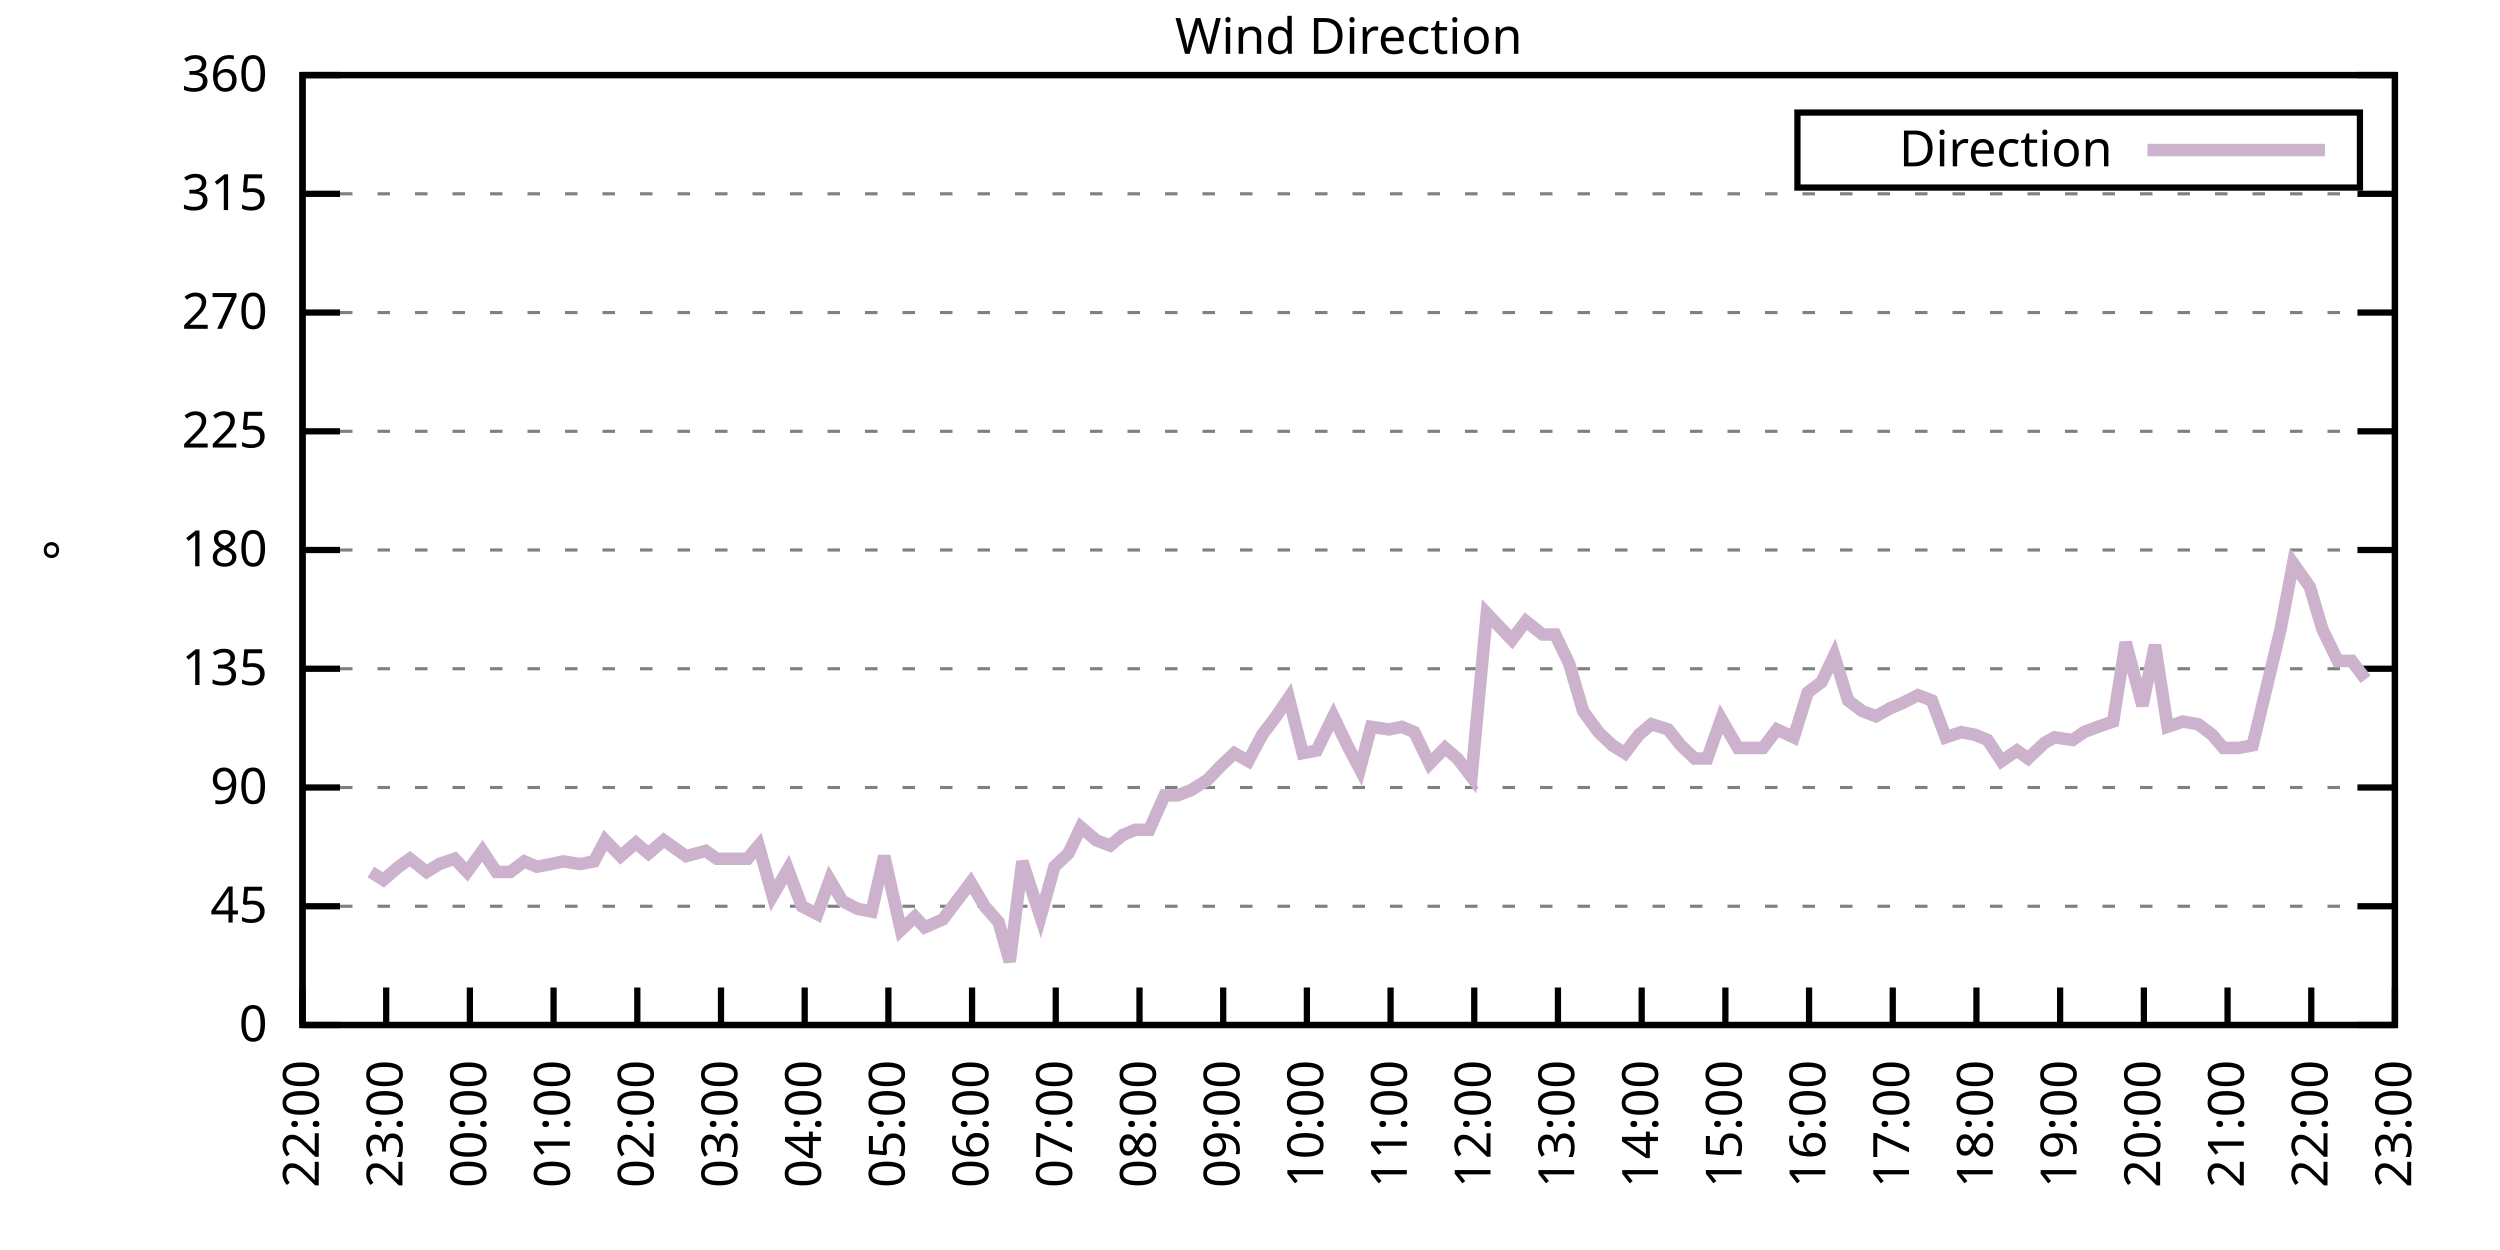
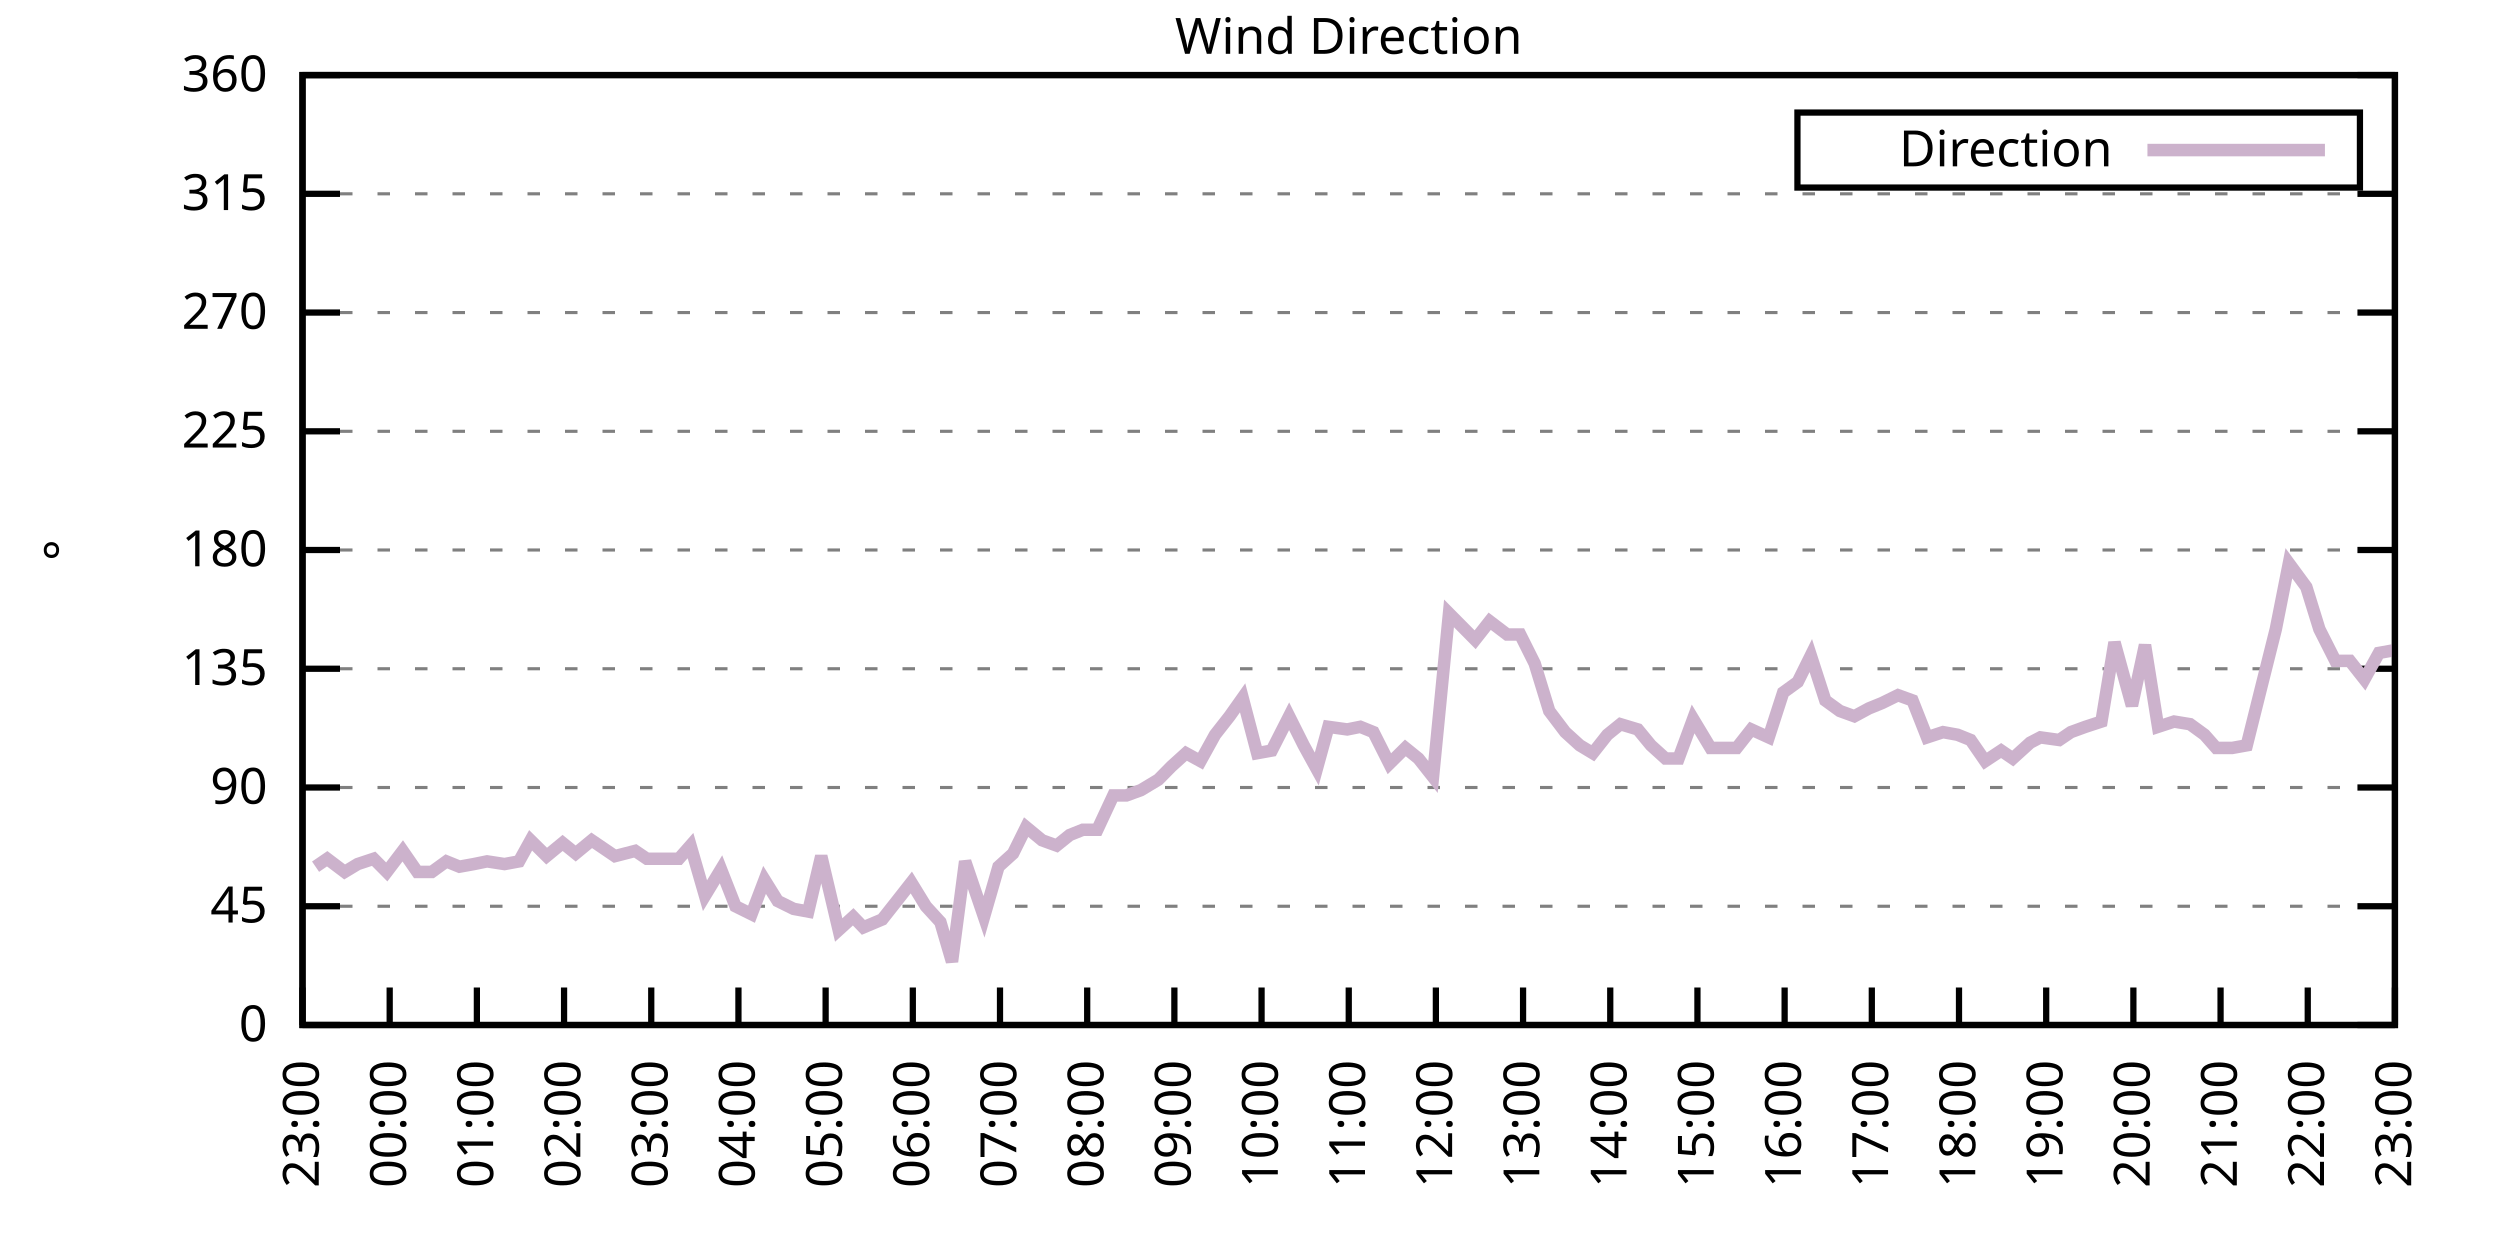
<svg xmlns="http://www.w3.org/2000/svg" xmlns:xlink="http://www.w3.org/1999/xlink" width="400" height="200" viewBox="0 0 400 200">
  <g id="gnuplot_canvas">
    <rect x="0" y="0" width="400" height="200" fill="none" />
    <defs>
      <circle id="gpDot" r="0.5" stroke-width="0.5" stroke="currentColor" />
      <path id="gpPt0" stroke-width="0.333" stroke="currentColor" d="M-1,0 h2 M0,-1 v2" />
      <path id="gpPt1" stroke-width="0.333" stroke="currentColor" d="M-1,-1 L1,1 M1,-1 L-1,1" />
      <path id="gpPt2" stroke-width="0.333" stroke="currentColor" d="M-1,0 L1,0 M0,-1 L0,1 M-1,-1 L1,1 M-1,1 L1,-1" />
      <rect id="gpPt3" stroke-width="0.333" stroke="currentColor" x="-1" y="-1" width="2" height="2" />
      <rect id="gpPt4" stroke-width="0.333" stroke="currentColor" fill="currentColor" x="-1" y="-1" width="2" height="2" />
      <circle id="gpPt5" stroke-width="0.333" stroke="currentColor" cx="0" cy="0" r="1" />
      <use xlink:href="#gpPt5" id="gpPt6" fill="currentColor" stroke="none" />
      <path id="gpPt7" stroke-width="0.333" stroke="currentColor" d="M0,-1.33 L-1.33,0.67 L1.33,0.67 z" />
      <use xlink:href="#gpPt7" id="gpPt8" fill="currentColor" stroke="none" />
      <use xlink:href="#gpPt7" id="gpPt9" stroke="currentColor" transform="rotate(180)" />
      <use xlink:href="#gpPt9" id="gpPt10" fill="currentColor" stroke="none" />
      <use xlink:href="#gpPt3" id="gpPt11" stroke="currentColor" transform="rotate(45)" />
      <use xlink:href="#gpPt11" id="gpPt12" fill="currentColor" stroke="none" />
      <path id="gpPt13" stroke-width="0.333" stroke="currentColor" d="M0,1.330 L1.265,0.411 L0.782,-1.067 L-0.782,-1.076 L-1.265,0.411 z" />
      <use xlink:href="#gpPt13" id="gpPt14" fill="currentColor" stroke="none" />
      <filter id="textbox" filterUnits="objectBoundingBox" x="0" y="0" height="1" width="1">
        <feFlood flood-color="white" flood-opacity="1" result="bgnd" />
        <feComposite in="SourceGraphic" in2="bgnd" operator="atop" />
      </filter>
      <filter id="greybox" filterUnits="objectBoundingBox" x="0" y="0" height="1" width="1">
        <feFlood flood-color="lightgrey" flood-opacity="1" result="grey" />
        <feComposite in="SourceGraphic" in2="grey" operator="atop" />
      </filter>
    </defs>
    <g fill="none" color="white" stroke="currentColor" stroke-width="1.00" stroke-linecap="butt" stroke-linejoin="miter">
</g>
    <g fill="none" color="black" stroke="currentColor" stroke-width="1.00" stroke-linecap="butt" stroke-linejoin="miter">
      <g stroke="none" shape-rendering="crispEdges">
        <polygon fill="rgb(255, 255, 255)" points="48.40,164.00 383.18,164.00 383.18,12.02 48.40,12.02 " />
      </g>
    </g>
    <g fill="none" color="black" stroke="currentColor" stroke-width="1.00" stroke-linecap="butt" stroke-linejoin="miter">
</g>
    <g fill="none" color="black" stroke="black" stroke-width="0.50" stroke-linecap="butt" stroke-linejoin="miter">
</g>
    <g fill="none" color="gray" stroke="currentColor" stroke-width="0.50" stroke-linecap="butt" stroke-linejoin="miter">
      <path stroke="gray" stroke-dasharray="2,4" class="gridline" d="M48.40,164.00 L383.19,164.00  " />
    </g>
    <g fill="none" color="gray" stroke="gray" stroke-width="1.00" stroke-linecap="butt" stroke-linejoin="miter">
</g>
    <g fill="none" color="black" stroke="currentColor" stroke-width="1.00" stroke-linecap="butt" stroke-linejoin="miter">
      <path stroke="black" d="M48.40,164.00 L54.40,164.00 M383.19,164.00 L377.19,164.00  " />
      <g transform="translate(42.80,166.60)" stroke="none" fill="black" font-family="Sans" font-size="8.00" text-anchor="end">
        <text>
          <tspan font-family="Sans"> 0</tspan>
        </text>
      </g>
    </g>
    <g fill="none" color="black" stroke="currentColor" stroke-width="1.00" stroke-linecap="butt" stroke-linejoin="miter">
</g>
    <g fill="none" color="black" stroke="black" stroke-width="0.50" stroke-linecap="butt" stroke-linejoin="miter">
</g>
    <g fill="none" color="gray" stroke="currentColor" stroke-width="0.50" stroke-linecap="butt" stroke-linejoin="miter">
      <path stroke="gray" stroke-dasharray="2,4" class="gridline" d="M48.40,145.00 L383.19,145.00  " />
    </g>
    <g fill="none" color="gray" stroke="gray" stroke-width="1.00" stroke-linecap="butt" stroke-linejoin="miter">
</g>
    <g fill="none" color="black" stroke="currentColor" stroke-width="1.00" stroke-linecap="butt" stroke-linejoin="miter">
      <path stroke="black" d="M48.40,145.00 L54.40,145.00 M383.19,145.00 L377.19,145.00  " />
      <g transform="translate(42.80,147.60)" stroke="none" fill="black" font-family="Sans" font-size="8.00" text-anchor="end">
        <text>
          <tspan font-family="Sans"> 45</tspan>
        </text>
      </g>
    </g>
    <g fill="none" color="black" stroke="currentColor" stroke-width="1.00" stroke-linecap="butt" stroke-linejoin="miter">
</g>
    <g fill="none" color="black" stroke="black" stroke-width="0.50" stroke-linecap="butt" stroke-linejoin="miter">
</g>
    <g fill="none" color="gray" stroke="currentColor" stroke-width="0.50" stroke-linecap="butt" stroke-linejoin="miter">
      <path stroke="gray" stroke-dasharray="2,4" class="gridline" d="M48.40,126.00 L383.19,126.00  " />
    </g>
    <g fill="none" color="gray" stroke="gray" stroke-width="1.00" stroke-linecap="butt" stroke-linejoin="miter">
</g>
    <g fill="none" color="black" stroke="currentColor" stroke-width="1.00" stroke-linecap="butt" stroke-linejoin="miter">
      <path stroke="black" d="M48.40,126.00 L54.40,126.00 M383.19,126.00 L377.19,126.00  " />
      <g transform="translate(42.80,128.60)" stroke="none" fill="black" font-family="Sans" font-size="8.00" text-anchor="end">
        <text>
          <tspan font-family="Sans"> 90</tspan>
        </text>
      </g>
    </g>
    <g fill="none" color="black" stroke="currentColor" stroke-width="1.00" stroke-linecap="butt" stroke-linejoin="miter">
</g>
    <g fill="none" color="black" stroke="black" stroke-width="0.50" stroke-linecap="butt" stroke-linejoin="miter">
</g>
    <g fill="none" color="gray" stroke="currentColor" stroke-width="0.50" stroke-linecap="butt" stroke-linejoin="miter">
      <path stroke="gray" stroke-dasharray="2,4" class="gridline" d="M48.40,107.00 L383.19,107.00  " />
    </g>
    <g fill="none" color="gray" stroke="gray" stroke-width="1.00" stroke-linecap="butt" stroke-linejoin="miter">
</g>
    <g fill="none" color="black" stroke="currentColor" stroke-width="1.00" stroke-linecap="butt" stroke-linejoin="miter">
      <path stroke="black" d="M48.40,107.00 L54.40,107.00 M383.19,107.00 L377.19,107.00  " />
      <g transform="translate(42.80,109.60)" stroke="none" fill="black" font-family="Sans" font-size="8.00" text-anchor="end">
        <text>
          <tspan font-family="Sans"> 135</tspan>
        </text>
      </g>
    </g>
    <g fill="none" color="black" stroke="currentColor" stroke-width="1.00" stroke-linecap="butt" stroke-linejoin="miter">
</g>
    <g fill="none" color="black" stroke="black" stroke-width="0.50" stroke-linecap="butt" stroke-linejoin="miter">
</g>
    <g fill="none" color="gray" stroke="currentColor" stroke-width="0.50" stroke-linecap="butt" stroke-linejoin="miter">
      <path stroke="gray" stroke-dasharray="2,4" class="gridline" d="M48.40,88.00 L383.19,88.00  " />
    </g>
    <g fill="none" color="gray" stroke="gray" stroke-width="1.00" stroke-linecap="butt" stroke-linejoin="miter">
</g>
    <g fill="none" color="black" stroke="currentColor" stroke-width="1.00" stroke-linecap="butt" stroke-linejoin="miter">
      <path stroke="black" d="M48.40,88.00 L54.40,88.00 M383.19,88.00 L377.19,88.00  " />
      <g transform="translate(42.80,90.60)" stroke="none" fill="black" font-family="Sans" font-size="8.00" text-anchor="end">
        <text>
          <tspan font-family="Sans"> 180</tspan>
        </text>
      </g>
    </g>
    <g fill="none" color="black" stroke="currentColor" stroke-width="1.00" stroke-linecap="butt" stroke-linejoin="miter">
</g>
    <g fill="none" color="black" stroke="black" stroke-width="0.50" stroke-linecap="butt" stroke-linejoin="miter">
</g>
    <g fill="none" color="gray" stroke="currentColor" stroke-width="0.50" stroke-linecap="butt" stroke-linejoin="miter">
      <path stroke="gray" stroke-dasharray="2,4" class="gridline" d="M48.40,69.01 L383.19,69.01  " />
    </g>
    <g fill="none" color="gray" stroke="gray" stroke-width="1.00" stroke-linecap="butt" stroke-linejoin="miter">
</g>
    <g fill="none" color="black" stroke="currentColor" stroke-width="1.00" stroke-linecap="butt" stroke-linejoin="miter">
      <path stroke="black" d="M48.40,69.01 L54.40,69.01 M383.19,69.01 L377.19,69.01  " />
      <g transform="translate(42.80,71.61)" stroke="none" fill="black" font-family="Sans" font-size="8.00" text-anchor="end">
        <text>
          <tspan font-family="Sans"> 225</tspan>
        </text>
      </g>
    </g>
    <g fill="none" color="black" stroke="currentColor" stroke-width="1.00" stroke-linecap="butt" stroke-linejoin="miter">
</g>
    <g fill="none" color="black" stroke="black" stroke-width="0.50" stroke-linecap="butt" stroke-linejoin="miter">
</g>
    <g fill="none" color="gray" stroke="currentColor" stroke-width="0.50" stroke-linecap="butt" stroke-linejoin="miter">
      <path stroke="gray" stroke-dasharray="2,4" class="gridline" d="M48.40,50.01 L383.19,50.01  " />
    </g>
    <g fill="none" color="gray" stroke="gray" stroke-width="1.00" stroke-linecap="butt" stroke-linejoin="miter">
</g>
    <g fill="none" color="black" stroke="currentColor" stroke-width="1.00" stroke-linecap="butt" stroke-linejoin="miter">
      <path stroke="black" d="M48.40,50.01 L54.40,50.01 M383.19,50.01 L377.19,50.01  " />
      <g transform="translate(42.80,52.61)" stroke="none" fill="black" font-family="Sans" font-size="8.00" text-anchor="end">
        <text>
          <tspan font-family="Sans"> 270</tspan>
        </text>
      </g>
    </g>
    <g fill="none" color="black" stroke="currentColor" stroke-width="1.00" stroke-linecap="butt" stroke-linejoin="miter">
</g>
    <g fill="none" color="black" stroke="black" stroke-width="0.50" stroke-linecap="butt" stroke-linejoin="miter">
</g>
    <g fill="none" color="gray" stroke="currentColor" stroke-width="0.50" stroke-linecap="butt" stroke-linejoin="miter">
      <path stroke="gray" stroke-dasharray="2,4" class="gridline" d="M48.40,31.01 L383.19,31.01  " />
    </g>
    <g fill="none" color="gray" stroke="gray" stroke-width="1.00" stroke-linecap="butt" stroke-linejoin="miter">
</g>
    <g fill="none" color="black" stroke="currentColor" stroke-width="1.00" stroke-linecap="butt" stroke-linejoin="miter">
      <path stroke="black" d="M48.40,31.01 L54.40,31.01 M383.19,31.01 L377.19,31.01  " />
      <g transform="translate(42.80,33.61)" stroke="none" fill="black" font-family="Sans" font-size="8.00" text-anchor="end">
        <text>
          <tspan font-family="Sans"> 315</tspan>
        </text>
      </g>
    </g>
    <g fill="none" color="black" stroke="currentColor" stroke-width="1.00" stroke-linecap="butt" stroke-linejoin="miter">
</g>
    <g fill="none" color="black" stroke="black" stroke-width="0.50" stroke-linecap="butt" stroke-linejoin="miter">
</g>
    <g fill="none" color="gray" stroke="currentColor" stroke-width="0.50" stroke-linecap="butt" stroke-linejoin="miter">
      <path stroke="gray" stroke-dasharray="2,4" class="gridline" d="M48.40,12.01 L383.19,12.01  " />
    </g>
    <g fill="none" color="gray" stroke="gray" stroke-width="1.00" stroke-linecap="butt" stroke-linejoin="miter">
</g>
    <g fill="none" color="black" stroke="currentColor" stroke-width="1.00" stroke-linecap="butt" stroke-linejoin="miter">
      <path stroke="black" d="M48.40,12.01 L54.40,12.01 M383.19,12.01 L377.19,12.01  " />
      <g transform="translate(42.80,14.61)" stroke="none" fill="black" font-family="Sans" font-size="8.00" text-anchor="end">
        <text>
          <tspan font-family="Sans"> 360</tspan>
        </text>
      </g>
    </g>
    <g fill="none" color="black" stroke="currentColor" stroke-width="1.00" stroke-linecap="butt" stroke-linejoin="miter">
      <path stroke="black" d="M48.40,164.00 L48.40,158.00  " />
      <g transform="translate(51.00,169.60) rotate(270.00)" stroke="none" fill="black" font-family="Sans" font-size="8.00" text-anchor="end">
        <text>
-           <tspan font-family="Sans">22:00</tspan>
-         </text>
-       </g>
-     </g>
-     <g fill="none" color="black" stroke="currentColor" stroke-width="1.00" stroke-linecap="butt" stroke-linejoin="miter">
-       <path stroke="black" d="M61.79,164.00 L61.79,158.00  " />
-       <g transform="translate(64.39,169.60) rotate(270.00)" stroke="none" fill="black" font-family="Sans" font-size="8.00" text-anchor="end">
-         <text>
          <tspan font-family="Sans">23:00</tspan>
        </text>
      </g>
    </g>
    <g fill="none" color="black" stroke="currentColor" stroke-width="1.00" stroke-linecap="butt" stroke-linejoin="miter">
-       <path stroke="black" d="M75.18,164.00 L75.18,158.00  " />
-       <g transform="translate(77.78,169.60) rotate(270.00)" stroke="none" fill="black" font-family="Sans" font-size="8.00" text-anchor="end">
+       <path stroke="black" d="M62.35,164.00 L62.35,158.00  " />
+       <g transform="translate(64.95,169.60) rotate(270.00)" stroke="none" fill="black" font-family="Sans" font-size="8.00" text-anchor="end">
        <text>
          <tspan font-family="Sans">00:00</tspan>
        </text>
      </g>
    </g>
    <g fill="none" color="black" stroke="currentColor" stroke-width="1.00" stroke-linecap="butt" stroke-linejoin="miter">
-       <path stroke="black" d="M88.57,164.00 L88.57,158.00  " />
-       <g transform="translate(91.17,169.60) rotate(270.00)" stroke="none" fill="black" font-family="Sans" font-size="8.00" text-anchor="end">
+       <path stroke="black" d="M76.30,164.00 L76.30,158.00  " />
+       <g transform="translate(78.90,169.60) rotate(270.00)" stroke="none" fill="black" font-family="Sans" font-size="8.00" text-anchor="end">
        <text>
          <tspan font-family="Sans">01:00</tspan>
        </text>
      </g>
    </g>
    <g fill="none" color="black" stroke="currentColor" stroke-width="1.00" stroke-linecap="butt" stroke-linejoin="miter">
-       <path stroke="black" d="M101.97,164.00 L101.97,158.00  " />
-       <g transform="translate(104.57,169.60) rotate(270.00)" stroke="none" fill="black" font-family="Sans" font-size="8.00" text-anchor="end">
+       <path stroke="black" d="M90.25,164.00 L90.25,158.00  " />
+       <g transform="translate(92.85,169.60) rotate(270.00)" stroke="none" fill="black" font-family="Sans" font-size="8.00" text-anchor="end">
        <text>
          <tspan font-family="Sans">02:00</tspan>
        </text>
      </g>
    </g>
    <g fill="none" color="black" stroke="currentColor" stroke-width="1.00" stroke-linecap="butt" stroke-linejoin="miter">
-       <path stroke="black" d="M115.36,164.00 L115.36,158.00  " />
-       <g transform="translate(117.96,169.60) rotate(270.00)" stroke="none" fill="black" font-family="Sans" font-size="8.00" text-anchor="end">
+       <path stroke="black" d="M104.20,164.00 L104.20,158.00  " />
+       <g transform="translate(106.80,169.60) rotate(270.00)" stroke="none" fill="black" font-family="Sans" font-size="8.00" text-anchor="end">
        <text>
          <tspan font-family="Sans">03:00</tspan>
        </text>
      </g>
    </g>
    <g fill="none" color="black" stroke="currentColor" stroke-width="1.00" stroke-linecap="butt" stroke-linejoin="miter">
-       <path stroke="black" d="M128.75,164.00 L128.75,158.00  " />
-       <g transform="translate(131.35,169.60) rotate(270.00)" stroke="none" fill="black" font-family="Sans" font-size="8.00" text-anchor="end">
+       <path stroke="black" d="M118.15,164.00 L118.15,158.00  " />
+       <g transform="translate(120.75,169.60) rotate(270.00)" stroke="none" fill="black" font-family="Sans" font-size="8.00" text-anchor="end">
        <text>
          <tspan font-family="Sans">04:00</tspan>
        </text>
      </g>
    </g>
    <g fill="none" color="black" stroke="currentColor" stroke-width="1.00" stroke-linecap="butt" stroke-linejoin="miter">
-       <path stroke="black" d="M142.14,164.00 L142.14,158.00  " />
-       <g transform="translate(144.74,169.60) rotate(270.00)" stroke="none" fill="black" font-family="Sans" font-size="8.00" text-anchor="end">
+       <path stroke="black" d="M132.10,164.00 L132.10,158.00  " />
+       <g transform="translate(134.70,169.60) rotate(270.00)" stroke="none" fill="black" font-family="Sans" font-size="8.00" text-anchor="end">
        <text>
          <tspan font-family="Sans">05:00</tspan>
        </text>
      </g>
    </g>
    <g fill="none" color="black" stroke="currentColor" stroke-width="1.00" stroke-linecap="butt" stroke-linejoin="miter">
-       <path stroke="black" d="M155.53,164.00 L155.53,158.00  " />
-       <g transform="translate(158.13,169.60) rotate(270.00)" stroke="none" fill="black" font-family="Sans" font-size="8.00" text-anchor="end">
+       <path stroke="black" d="M146.05,164.00 L146.05,158.00  " />
+       <g transform="translate(148.65,169.60) rotate(270.00)" stroke="none" fill="black" font-family="Sans" font-size="8.00" text-anchor="end">
        <text>
          <tspan font-family="Sans">06:00</tspan>
        </text>
      </g>
    </g>
    <g fill="none" color="black" stroke="currentColor" stroke-width="1.00" stroke-linecap="butt" stroke-linejoin="miter">
-       <path stroke="black" d="M168.92,164.00 L168.92,158.00  " />
-       <g transform="translate(171.52,169.60) rotate(270.00)" stroke="none" fill="black" font-family="Sans" font-size="8.00" text-anchor="end">
+       <path stroke="black" d="M160.00,164.00 L160.00,158.00  " />
+       <g transform="translate(162.60,169.60) rotate(270.00)" stroke="none" fill="black" font-family="Sans" font-size="8.00" text-anchor="end">
        <text>
          <tspan font-family="Sans">07:00</tspan>
        </text>
      </g>
    </g>
    <g fill="none" color="black" stroke="currentColor" stroke-width="1.00" stroke-linecap="butt" stroke-linejoin="miter">
-       <path stroke="black" d="M182.32,164.00 L182.32,158.00  " />
-       <g transform="translate(184.92,169.60) rotate(270.00)" stroke="none" fill="black" font-family="Sans" font-size="8.00" text-anchor="end">
+       <path stroke="black" d="M173.95,164.00 L173.95,158.00  " />
+       <g transform="translate(176.55,169.60) rotate(270.00)" stroke="none" fill="black" font-family="Sans" font-size="8.00" text-anchor="end">
        <text>
          <tspan font-family="Sans">08:00</tspan>
        </text>
      </g>
    </g>
    <g fill="none" color="black" stroke="currentColor" stroke-width="1.00" stroke-linecap="butt" stroke-linejoin="miter">
-       <path stroke="black" d="M195.71,164.00 L195.71,158.00  " />
-       <g transform="translate(198.31,169.60) rotate(270.00)" stroke="none" fill="black" font-family="Sans" font-size="8.00" text-anchor="end">
+       <path stroke="black" d="M187.90,164.00 L187.90,158.00  " />
+       <g transform="translate(190.50,169.60) rotate(270.00)" stroke="none" fill="black" font-family="Sans" font-size="8.00" text-anchor="end">
        <text>
          <tspan font-family="Sans">09:00</tspan>
        </text>
      </g>
    </g>
    <g fill="none" color="black" stroke="currentColor" stroke-width="1.00" stroke-linecap="butt" stroke-linejoin="miter">
-       <path stroke="black" d="M209.10,164.00 L209.10,158.00  " />
-       <g transform="translate(211.70,169.60) rotate(270.00)" stroke="none" fill="black" font-family="Sans" font-size="8.00" text-anchor="end">
+       <path stroke="black" d="M201.85,164.00 L201.85,158.00  " />
+       <g transform="translate(204.45,169.60) rotate(270.00)" stroke="none" fill="black" font-family="Sans" font-size="8.00" text-anchor="end">
        <text>
          <tspan font-family="Sans">10:00</tspan>
        </text>
      </g>
    </g>
    <g fill="none" color="black" stroke="currentColor" stroke-width="1.00" stroke-linecap="butt" stroke-linejoin="miter">
-       <path stroke="black" d="M222.49,164.00 L222.49,158.00  " />
-       <g transform="translate(225.09,169.60) rotate(270.00)" stroke="none" fill="black" font-family="Sans" font-size="8.00" text-anchor="end">
+       <path stroke="black" d="M215.80,164.00 L215.80,158.00  " />
+       <g transform="translate(218.40,169.60) rotate(270.00)" stroke="none" fill="black" font-family="Sans" font-size="8.00" text-anchor="end">
        <text>
          <tspan font-family="Sans">11:00</tspan>
        </text>
      </g>
    </g>
    <g fill="none" color="black" stroke="currentColor" stroke-width="1.00" stroke-linecap="butt" stroke-linejoin="miter">
-       <path stroke="black" d="M235.88,164.00 L235.88,158.00  " />
-       <g transform="translate(238.48,169.60) rotate(270.00)" stroke="none" fill="black" font-family="Sans" font-size="8.00" text-anchor="end">
+       <path stroke="black" d="M229.74,164.00 L229.74,158.00  " />
+       <g transform="translate(232.34,169.60) rotate(270.00)" stroke="none" fill="black" font-family="Sans" font-size="8.00" text-anchor="end">
        <text>
          <tspan font-family="Sans">12:00</tspan>
        </text>
      </g>
    </g>
    <g fill="none" color="black" stroke="currentColor" stroke-width="1.00" stroke-linecap="butt" stroke-linejoin="miter">
-       <path stroke="black" d="M249.27,164.00 L249.27,158.00  " />
-       <g transform="translate(251.87,169.60) rotate(270.00)" stroke="none" fill="black" font-family="Sans" font-size="8.00" text-anchor="end">
+       <path stroke="black" d="M243.69,164.00 L243.69,158.00  " />
+       <g transform="translate(246.29,169.60) rotate(270.00)" stroke="none" fill="black" font-family="Sans" font-size="8.00" text-anchor="end">
        <text>
          <tspan font-family="Sans">13:00</tspan>
        </text>
      </g>
    </g>
    <g fill="none" color="black" stroke="currentColor" stroke-width="1.00" stroke-linecap="butt" stroke-linejoin="miter">
-       <path stroke="black" d="M262.67,164.00 L262.67,158.00  " />
-       <g transform="translate(265.27,169.60) rotate(270.00)" stroke="none" fill="black" font-family="Sans" font-size="8.00" text-anchor="end">
+       <path stroke="black" d="M257.64,164.00 L257.64,158.00  " />
+       <g transform="translate(260.24,169.60) rotate(270.00)" stroke="none" fill="black" font-family="Sans" font-size="8.00" text-anchor="end">
        <text>
          <tspan font-family="Sans">14:00</tspan>
        </text>
      </g>
    </g>
    <g fill="none" color="black" stroke="currentColor" stroke-width="1.00" stroke-linecap="butt" stroke-linejoin="miter">
-       <path stroke="black" d="M276.06,164.00 L276.06,158.00  " />
-       <g transform="translate(278.66,169.60) rotate(270.00)" stroke="none" fill="black" font-family="Sans" font-size="8.00" text-anchor="end">
+       <path stroke="black" d="M271.59,164.00 L271.59,158.00  " />
+       <g transform="translate(274.19,169.60) rotate(270.00)" stroke="none" fill="black" font-family="Sans" font-size="8.00" text-anchor="end">
        <text>
          <tspan font-family="Sans">15:00</tspan>
        </text>
      </g>
    </g>
    <g fill="none" color="black" stroke="currentColor" stroke-width="1.00" stroke-linecap="butt" stroke-linejoin="miter">
-       <path stroke="black" d="M289.45,164.00 L289.45,158.00  " />
-       <g transform="translate(292.05,169.60) rotate(270.00)" stroke="none" fill="black" font-family="Sans" font-size="8.00" text-anchor="end">
+       <path stroke="black" d="M285.54,164.00 L285.54,158.00  " />
+       <g transform="translate(288.14,169.60) rotate(270.00)" stroke="none" fill="black" font-family="Sans" font-size="8.00" text-anchor="end">
        <text>
          <tspan font-family="Sans">16:00</tspan>
        </text>
      </g>
    </g>
    <g fill="none" color="black" stroke="currentColor" stroke-width="1.00" stroke-linecap="butt" stroke-linejoin="miter">
-       <path stroke="black" d="M302.84,164.00 L302.84,158.00  " />
-       <g transform="translate(305.44,169.60) rotate(270.00)" stroke="none" fill="black" font-family="Sans" font-size="8.00" text-anchor="end">
+       <path stroke="black" d="M299.49,164.00 L299.49,158.00  " />
+       <g transform="translate(302.09,169.60) rotate(270.00)" stroke="none" fill="black" font-family="Sans" font-size="8.00" text-anchor="end">
        <text>
          <tspan font-family="Sans">17:00</tspan>
        </text>
      </g>
    </g>
    <g fill="none" color="black" stroke="currentColor" stroke-width="1.00" stroke-linecap="butt" stroke-linejoin="miter">
-       <path stroke="black" d="M316.23,164.00 L316.23,158.00  " />
-       <g transform="translate(318.83,169.60) rotate(270.00)" stroke="none" fill="black" font-family="Sans" font-size="8.00" text-anchor="end">
+       <path stroke="black" d="M313.44,164.00 L313.44,158.00  " />
+       <g transform="translate(316.04,169.60) rotate(270.00)" stroke="none" fill="black" font-family="Sans" font-size="8.00" text-anchor="end">
        <text>
          <tspan font-family="Sans">18:00</tspan>
        </text>
      </g>
    </g>
    <g fill="none" color="black" stroke="currentColor" stroke-width="1.00" stroke-linecap="butt" stroke-linejoin="miter">
-       <path stroke="black" d="M329.62,164.00 L329.62,158.00  " />
-       <g transform="translate(332.22,169.60) rotate(270.00)" stroke="none" fill="black" font-family="Sans" font-size="8.00" text-anchor="end">
+       <path stroke="black" d="M327.39,164.00 L327.39,158.00  " />
+       <g transform="translate(329.99,169.60) rotate(270.00)" stroke="none" fill="black" font-family="Sans" font-size="8.00" text-anchor="end">
        <text>
          <tspan font-family="Sans">19:00</tspan>
        </text>
      </g>
    </g>
    <g fill="none" color="black" stroke="currentColor" stroke-width="1.00" stroke-linecap="butt" stroke-linejoin="miter">
-       <path stroke="black" d="M343.02,164.00 L343.02,158.00  " />
-       <g transform="translate(345.62,169.60) rotate(270.00)" stroke="none" fill="black" font-family="Sans" font-size="8.00" text-anchor="end">
+       <path stroke="black" d="M341.34,164.00 L341.34,158.00  " />
+       <g transform="translate(343.94,169.60) rotate(270.00)" stroke="none" fill="black" font-family="Sans" font-size="8.00" text-anchor="end">
        <text>
          <tspan font-family="Sans">20:00</tspan>
        </text>
      </g>
    </g>
    <g fill="none" color="black" stroke="currentColor" stroke-width="1.00" stroke-linecap="butt" stroke-linejoin="miter">
-       <path stroke="black" d="M356.41,164.00 L356.41,158.00  " />
-       <g transform="translate(359.01,169.60) rotate(270.00)" stroke="none" fill="black" font-family="Sans" font-size="8.00" text-anchor="end">
+       <path stroke="black" d="M355.29,164.00 L355.29,158.00  " />
+       <g transform="translate(357.89,169.60) rotate(270.00)" stroke="none" fill="black" font-family="Sans" font-size="8.00" text-anchor="end">
        <text>
          <tspan font-family="Sans">21:00</tspan>
        </text>
      </g>
    </g>
    <g fill="none" color="black" stroke="currentColor" stroke-width="1.00" stroke-linecap="butt" stroke-linejoin="miter">
-       <path stroke="black" d="M369.80,164.00 L369.80,158.00  " />
-       <g transform="translate(372.40,169.60) rotate(270.00)" stroke="none" fill="black" font-family="Sans" font-size="8.00" text-anchor="end">
+       <path stroke="black" d="M369.24,164.00 L369.24,158.00  " />
+       <g transform="translate(371.84,169.60) rotate(270.00)" stroke="none" fill="black" font-family="Sans" font-size="8.00" text-anchor="end">
        <text>
          <tspan font-family="Sans">22:00</tspan>
        </text>
      </g>
    </g>
    <g fill="none" color="black" stroke="currentColor" stroke-width="1.00" stroke-linecap="butt" stroke-linejoin="miter">
      <path stroke="black" d="M383.19,164.00 L383.19,158.00  " />
      <g transform="translate(385.79,169.60) rotate(270.00)" stroke="none" fill="black" font-family="Sans" font-size="8.00" text-anchor="end">
        <text>
          <tspan font-family="Sans">23:00</tspan>
        </text>
      </g>
    </g>
    <g fill="none" color="black" stroke="currentColor" stroke-width="1.00" stroke-linecap="butt" stroke-linejoin="miter">
</g>
    <g fill="none" color="black" stroke="currentColor" stroke-width="1.00" stroke-linecap="butt" stroke-linejoin="miter">
      <path stroke="black" d="M48.40,12.01 L48.40,164.00 L383.19,164.00 L383.19,12.01 L48.40,12.01 Z  " />
    </g>
    <g fill="none" color="black" stroke="currentColor" stroke-width="1.00" stroke-linecap="butt" stroke-linejoin="miter">
</g>
    <g fill="none" color="black" stroke="currentColor" stroke-width="1.00" stroke-linecap="butt" stroke-linejoin="miter">
      <path stroke="black" d="M287.59,30.01 L287.59,18.01 L377.59,18.01 L377.59,30.01 L287.59,30.01 Z  " />
    </g>
    <g id="Wind_direction_plot_1">
      <g fill="none" color="white" stroke="black" stroke-width="2.00" stroke-linecap="butt" stroke-linejoin="miter">
</g>
      <g fill="none" color="black" stroke="currentColor" stroke-width="2.00" stroke-linecap="butt" stroke-linejoin="miter">
        <g transform="translate(337.99,26.61)" stroke="none" fill="black" font-family="Sans" font-size="8.00" text-anchor="end">
          <text>
            <tspan font-family="Sans">Direction</tspan>
          </text>
        </g>
      </g>
      <g fill="none" color="black" stroke="currentColor" stroke-width="2.00" stroke-linecap="butt" stroke-linejoin="miter">
-         <path stroke="rgb(204, 178, 204)" d="M343.59,24.01 L371.99,24.01 M59.34,139.51 L61.35,140.78 L63.80,138.67 L65.59,137.40 L68.26,139.51 L70.27,138.25   L72.73,137.40 L74.74,139.51 L77.19,136.14 L79.42,139.51 L81.66,139.51 L83.89,137.82 L85.90,138.67 L88.13,138.25   L90.14,137.82 L92.82,138.25 L95.05,137.82 L96.83,134.45 L99.29,136.98 L101.74,134.87 L103.75,136.56 L106.21,134.45   L109.78,136.98 L112.90,136.14 L114.69,137.40 L117.14,137.40 L119.60,137.40 L121.38,135.29 L123.62,143.31 L126.07,139.09   L128.30,145.00 L130.76,146.27 L132.77,140.78 L134.78,144.16 L137.23,145.42 L139.46,145.85 L141.47,136.98 L144.15,148.80   L146.38,146.69 L147.94,148.38 L150.85,147.11 L153.08,144.16 L155.31,141.20 L157.54,145.00 L159.77,147.53 L161.56,153.87   L163.57,137.82 L166.47,146.69 L168.70,138.67 L170.93,136.56 L172.94,132.34 L175.40,134.45 L177.63,135.29 L179.64,133.60   L181.65,132.76 L183.88,132.76 L186.33,127.27 L188.34,127.27 L190.57,126.42 L193.25,124.74 L195.26,122.62 L197.49,120.51   L199.73,121.78 L201.96,117.56 L204.19,114.60 L206.20,111.65 L208.43,120.51 L210.66,120.09 L213.34,114.60 L215.57,119.25   L217.58,123.05 L219.37,116.29 L222.27,116.71 L224.28,116.29 L226.29,117.14 L228.74,122.20 L231.20,119.67 L233.20,121.36   L235.44,124.31 L237.89,98.14 L241.91,102.36 L244.14,99.40 L246.82,101.52 L248.83,101.52 L251.06,106.16 L253.29,113.76   L255.75,117.14 L257.98,119.25 L259.99,120.51 L262.22,117.56 L264.23,115.87 L266.91,116.71 L268.92,119.25 L271.15,121.36   L273.16,121.36 L275.39,115.03 L278.07,119.67 L280.07,119.67 L282.08,119.67 L284.32,116.71 L286.99,117.98 L289.23,110.80   L291.46,109.11 L293.47,104.89 L295.70,112.07 L297.93,113.76 L300.16,114.60 L302.39,113.34 L304.40,112.49 L306.86,111.23   L309.09,112.07 L311.32,117.98 L313.78,117.14 L316.01,117.56 L318.02,118.40 L320.25,121.78 L322.70,120.09 L324.49,121.36   L327.17,118.83 L328.73,117.98 L331.63,118.40 L333.42,117.14 L335.65,116.29 L338.10,115.45 L340.11,102.78 L342.79,112.91   L344.80,103.20 L346.81,116.29 L349.26,115.45 L351.72,115.87 L353.95,117.56 L355.74,119.67 L358.19,119.67 L360.42,119.25   L362.66,109.96 L364.89,100.67 L366.90,90.12 L369.58,93.92 L371.58,100.67 L374.04,105.74 L376.27,105.74 L378.50,108.69    " />
+         <path stroke="rgb(204, 178, 204)" d="M343.59,24.01 L371.99,24.01 M50.49,138.67 L52.35,137.40 L55.14,139.51 L57.23,138.25 L59.79,137.40 L61.88,139.51   L64.44,136.14 L66.77,139.51 L69.09,139.51 L71.42,137.82 L73.51,138.67 L75.83,138.25 L77.93,137.82 L80.72,138.25   L83.04,137.82 L84.90,134.45 L87.46,136.98 L90.02,134.87 L92.11,136.56 L94.67,134.45 L98.39,136.98 L101.64,136.14   L103.50,137.40 L106.06,137.40 L108.62,137.40 L110.48,135.29 L112.80,143.31 L115.36,139.09 L117.68,145.00 L120.24,146.27   L122.33,140.78 L124.43,144.16 L126.98,145.42 L129.31,145.85 L131.40,136.98 L134.19,148.80 L136.51,146.69 L138.14,148.38   L141.16,147.11 L143.49,144.16 L145.81,141.20 L148.14,145.00 L150.46,147.53 L152.32,153.87 L154.42,137.82 L157.44,146.69   L159.76,138.67 L162.09,136.56 L164.18,132.34 L166.74,134.45 L169.06,135.29 L171.16,133.60 L173.25,132.76 L175.57,132.76   L178.13,127.27 L180.22,127.27 L182.55,126.42 L185.34,124.74 L187.43,122.62 L189.76,120.51 L192.08,121.78 L194.41,117.56   L196.73,114.60 L198.82,111.65 L201.15,120.51 L203.47,120.09 L206.26,114.60 L208.59,119.25 L210.68,123.05 L212.54,116.29   L215.56,116.71 L217.65,116.29 L219.75,117.14 L222.30,122.20 L224.86,119.67 L226.95,121.36 L229.28,124.31 L231.84,98.14   L236.02,102.36 L238.35,99.40 L241.14,101.52 L243.23,101.52 L245.55,106.16 L247.88,113.76 L250.44,117.14 L252.76,119.25   L254.85,120.51 L257.18,117.56 L259.27,115.87 L262.06,116.71 L264.15,119.25 L266.48,121.36 L268.57,121.36 L270.90,115.03   L273.69,119.67 L275.78,119.67 L277.87,119.67 L280.20,116.71 L282.99,117.98 L285.31,110.80 L287.64,109.11 L289.73,104.89   L292.05,112.07 L294.38,113.76 L296.70,114.60 L299.03,113.34 L301.12,112.49 L303.68,111.23 L306.00,112.07 L308.33,117.98   L310.88,117.14 L313.21,117.56 L315.30,118.40 L317.63,121.78 L320.18,120.09 L322.04,121.36 L324.83,118.83 L326.46,117.98   L329.48,118.40 L331.34,117.14 L333.67,116.29 L336.23,115.45 L338.32,102.78 L341.11,112.91 L343.20,103.20 L345.29,116.29   L347.85,115.45 L350.41,115.87 L352.73,117.56 L354.59,119.67 L357.15,119.67 L359.48,119.25 L361.80,109.96 L364.13,100.67   L366.22,90.12 L369.01,93.92 L371.10,100.67 L373.66,105.74 L375.98,105.74 L378.31,108.69 L380.63,104.47 L382.96,104.05    " />
      </g>
    </g>
    <g fill="none" color="black" stroke="currentColor" stroke-width="2.00" stroke-linecap="butt" stroke-linejoin="miter">
</g>
    <g fill="none" color="black" stroke="black" stroke-width="1.00" stroke-linecap="butt" stroke-linejoin="miter">
</g>
    <g fill="none" color="black" stroke="currentColor" stroke-width="1.00" stroke-linecap="butt" stroke-linejoin="miter">
      <path stroke="black" d="M48.40,12.01 L48.40,164.00 L383.19,164.00 L383.19,12.01 L48.40,12.01 Z  " />
      <g transform="translate(12.80,88.01) rotate(270.00)" stroke="none" fill="black" font-family="Sans" font-size="8.00" text-anchor="middle">
        <text>
          <tspan font-family="Sans">°</tspan>
        </text>
      </g>
    </g>
    <g fill="none" color="black" stroke="currentColor" stroke-width="1.00" stroke-linecap="butt" stroke-linejoin="miter">
</g>
    <g fill="none" color="black" stroke="currentColor" stroke-width="1.00" stroke-linecap="butt" stroke-linejoin="miter">
      <g transform="translate(215.79,8.61)" stroke="none" fill="black" font-family="Sans" font-size="8.00" text-anchor="middle">
        <text>
          <tspan font-family="Sans">Wind Direction</tspan>
        </text>
      </g>
    </g>
    <g fill="none" color="black" stroke="currentColor" stroke-width="1.00" stroke-linecap="butt" stroke-linejoin="miter">
</g>
  </g>
</svg>
